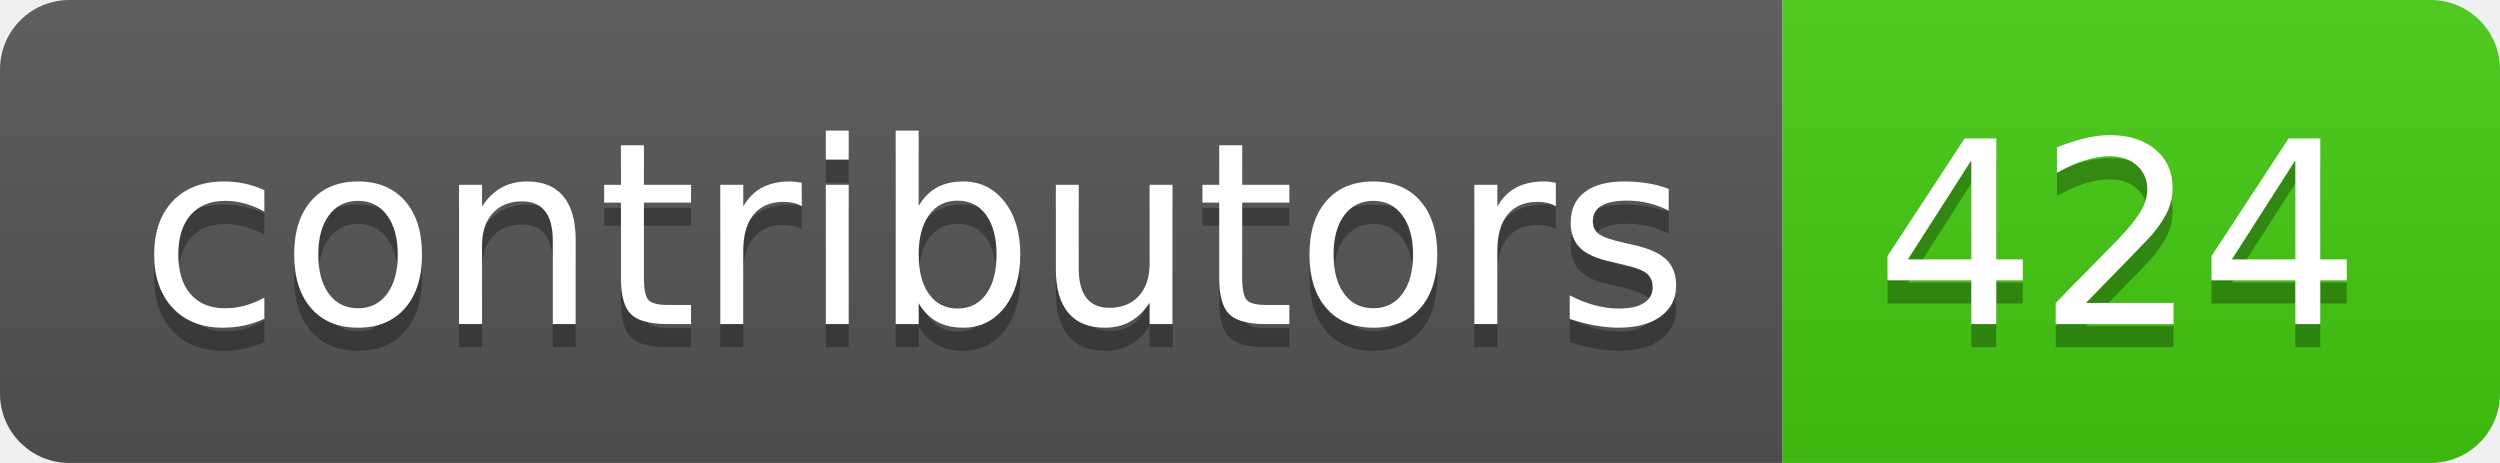
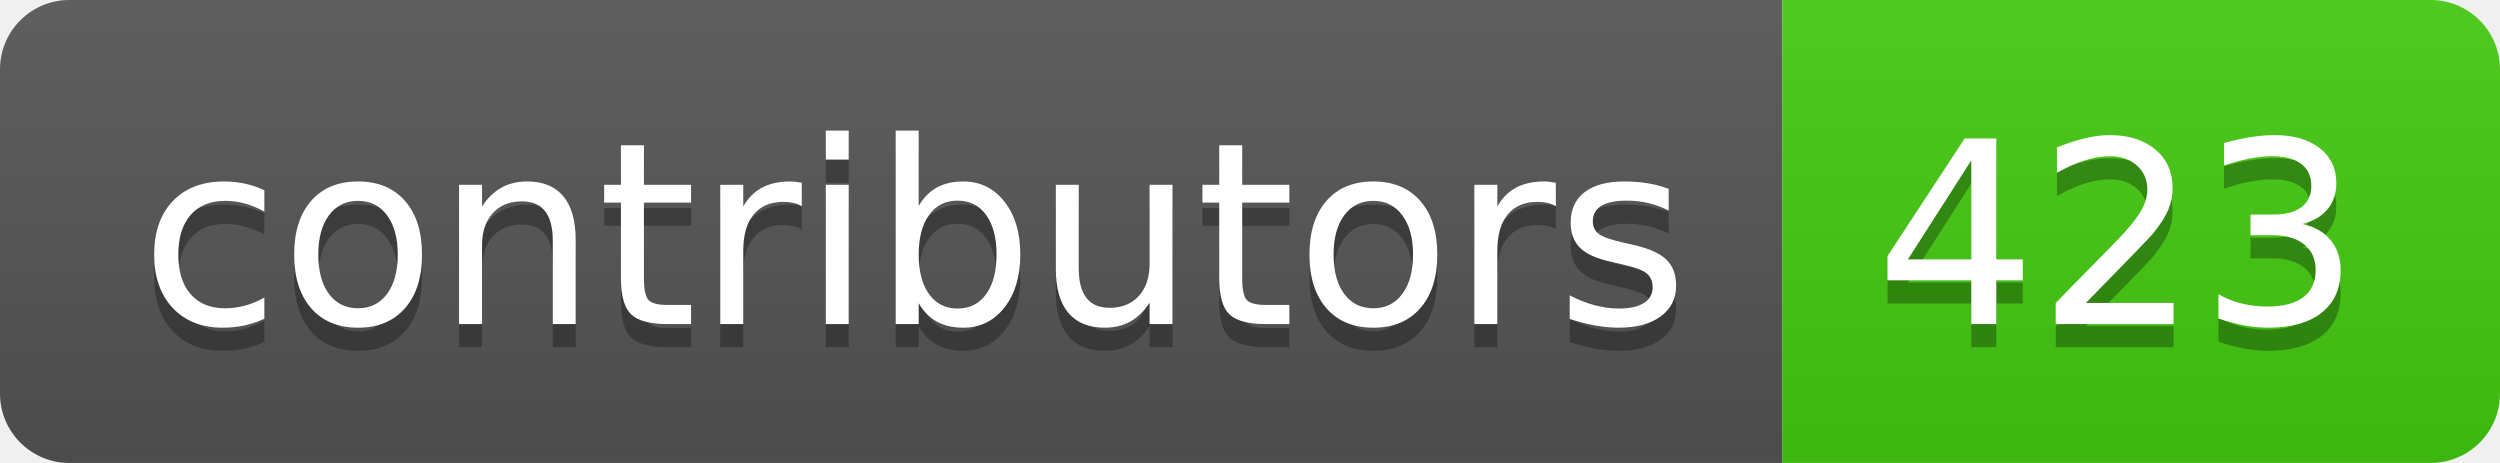
- <svg xmlns="http://www.w3.org/2000/svg" width="108" height="20" role="img" aria-label="contributors: 424">
+ <svg xmlns="http://www.w3.org/2000/svg" width="108" height="20" role="img" aria-label="contributors: 423">
  <linearGradient id="s" x2="0" y2="100%">
    <stop offset="0" stop-color="#bbb" stop-opacity=".1" />
    <stop offset="1" stop-opacity=".1" />
  </linearGradient>
  <clipPath id="r">
    <rect width="108" height="20" rx="3" fill="#fff" />
  </clipPath>
  <g clip-path="url(#r)">
    <rect width="77" height="20" fill="#555" />
    <rect x="77" width="31" height="20" fill="#4c1" />
    <rect width="108" height="20" fill="url(#s)" />
  </g>
  <g fill="#fff" text-anchor="middle" font-family="Verdana,Geneva,DejaVu Sans,sans-serif" text-rendering="geometricPrecision" font-size="110">
    <text aria-hidden="true" x="395" y="150" fill="#010101" fill-opacity=".3" transform="scale(.1)" textLength="670">contributors</text>
    <text x="395" y="140" transform="scale(.1)" fill="#fff" textLength="670">contributors</text>
-     <text aria-hidden="true" x="915" y="150" fill="#010101" fill-opacity=".3" transform="scale(.1)" textLength="210">424</text>
-     <text x="915" y="140" transform="scale(.1)" fill="#fff" textLength="210">424</text>
+     <text aria-hidden="true" x="915" y="150" fill="#010101" fill-opacity=".3" transform="scale(.1)" textLength="210">423</text>
+     <text x="915" y="140" transform="scale(.1)" fill="#fff" textLength="210">423</text>
  </g>
</svg>
